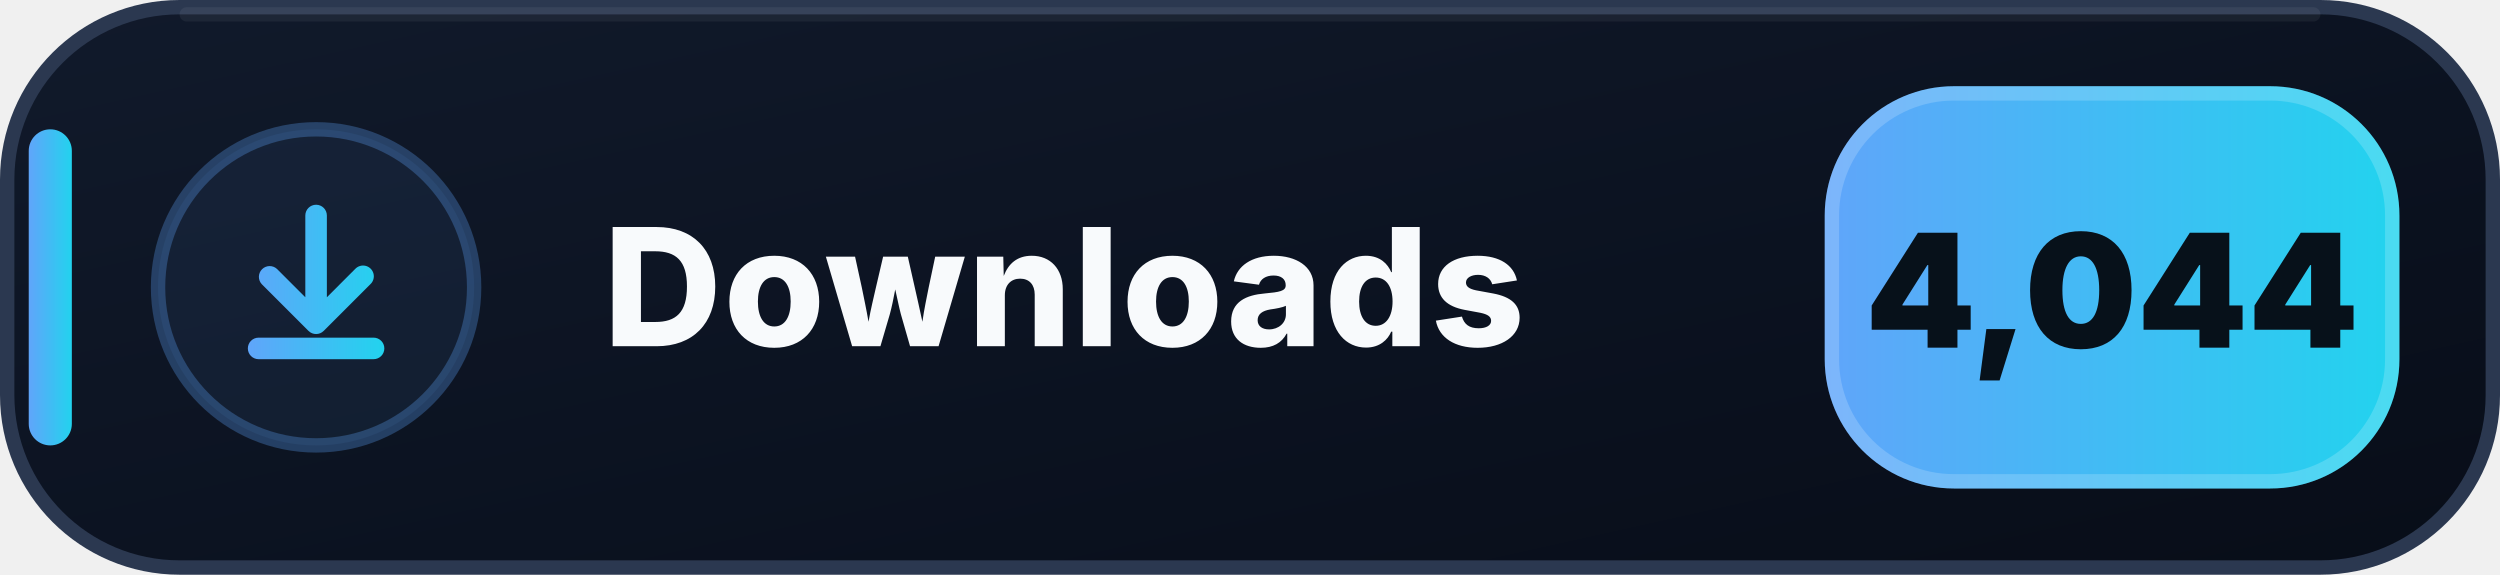
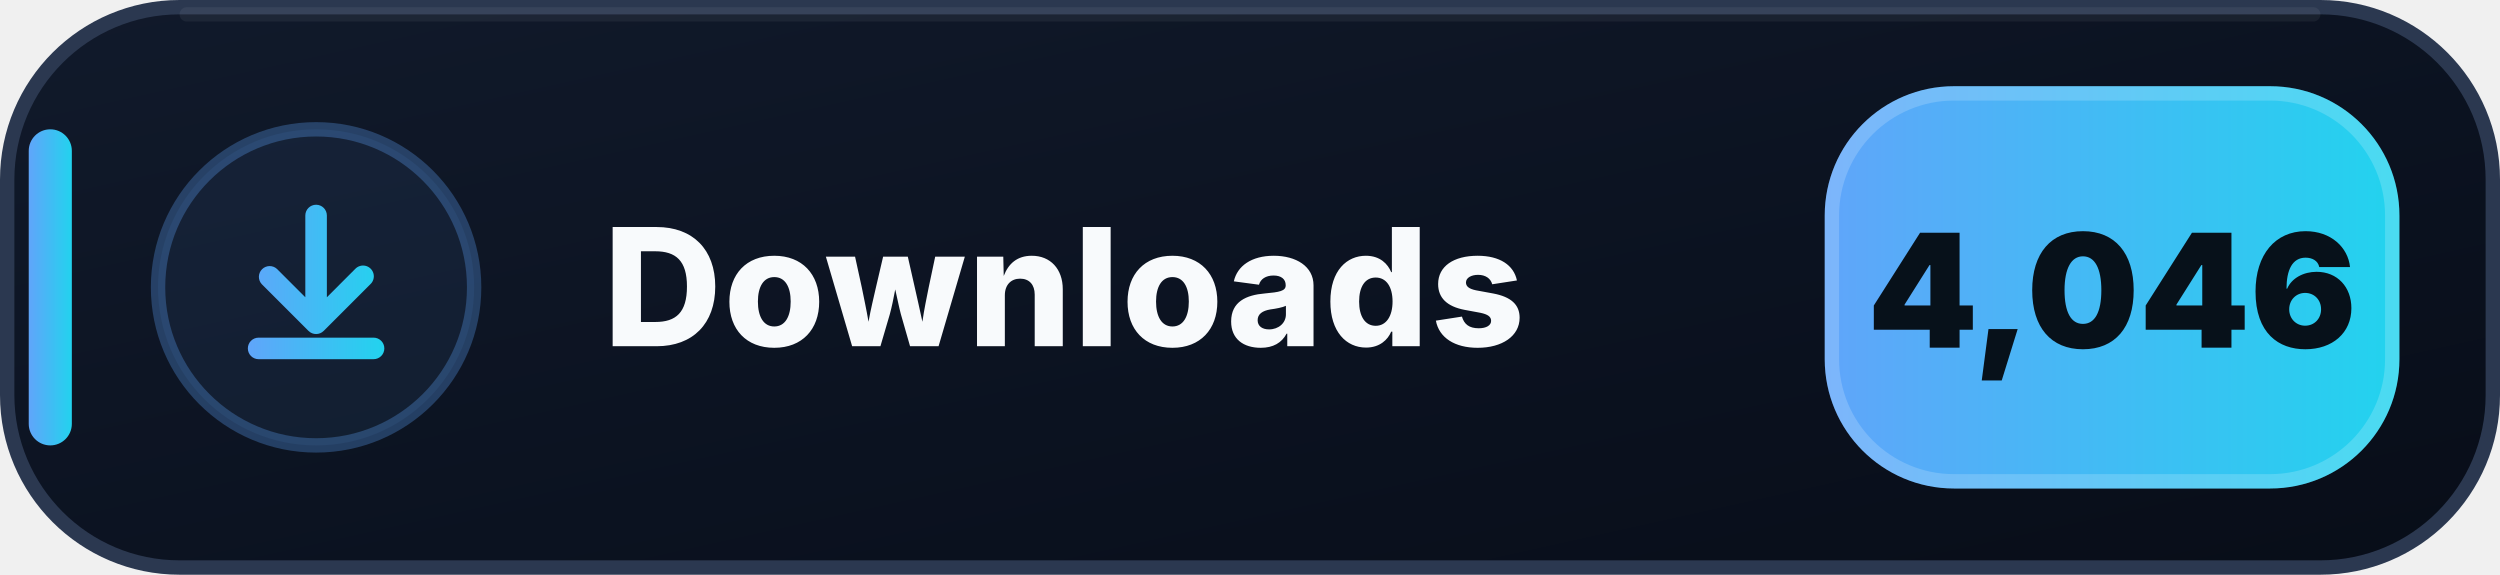
- <svg xmlns="http://www.w3.org/2000/svg" width="174" height="40" viewBox="0 0 174 40" role="img" aria-label="Downloads: 4,044">
+ <svg xmlns="http://www.w3.org/2000/svg" width="174" height="40" viewBox="0 0 174 40" role="img" aria-label="Downloads: 4,046">
  <defs>
    <linearGradient id="downloads-bg" x1="0" y1="0" x2="1" y2="1">
      <stop offset="0" stop-color="#111A2B" />
      <stop offset=".58" stop-color="#0B1220" />
      <stop offset="1" stop-color="#080D18" />
    </linearGradient>
    <linearGradient id="downloads-accent" x1="0" y1="0" x2="1" y2="0">
      <stop offset="0" stop-color="#60A5FA" />
      <stop offset="1" stop-color="#22D3EE" />
    </linearGradient>
  </defs>
  <rect x=".5" y=".5" width="173" height="39" rx="12" fill="url(#downloads-bg)" stroke="#2B3850" />
  <path d="M13 1h148" stroke="#FFFFFF" stroke-opacity=".055" stroke-linecap="round" />
  <rect x="2" y="9" width="3" height="22" rx="1.5" fill="url(#downloads-accent)" />
  <circle cx="22" cy="20" r="11" fill="#60A5FA" fill-opacity=".075" stroke="#60A5FA" stroke-opacity=".3" />
  <g transform="translate(14 12)" fill="url(#downloads-accent)">
    <path d="M8 2.25a.75.75 0 0 1 .75.75v5.69l1.97-1.97a.75.75 0 1 1 1.06 1.06l-3.25 3.25a.75.75 0 0 1-1.06 0L4.22 7.78a.75.75 0 0 1 1.06-1.06l1.97 1.97V3A.75.75 0 0 1 8 2.25Zm-4.75 10a.75.75 0 0 1 .75-.75h8a.75.75 0 0 1 0 1.5H4a.75.75 0 0 1-.75-.75Z" />
  </g>
  <text x="42" y="24.1" fill="#F8FAFC" font-family="Segoe UI,Inter,Arial,sans-serif" font-size="11.4" font-weight="800" letter-spacing=".12">Downloads</text>
  <rect x="127" y="6" width="40" height="28" rx="9" fill="url(#downloads-accent)" />
  <rect x="127.5" y="6.5" width="39" height="27" rx="8.5" fill="none" stroke="#FFFFFF" stroke-opacity=".18" />
-   <text x="147" y="24.2" text-anchor="middle" fill="#07111A" font-family="Segoe UI,Inter,Arial,sans-serif" font-size="11" font-weight="900">4,044</text>
+   <text x="147" y="24.2" text-anchor="middle" fill="#07111A" font-family="Segoe UI,Inter,Arial,sans-serif" font-size="11" font-weight="900">4,046</text>
</svg>
